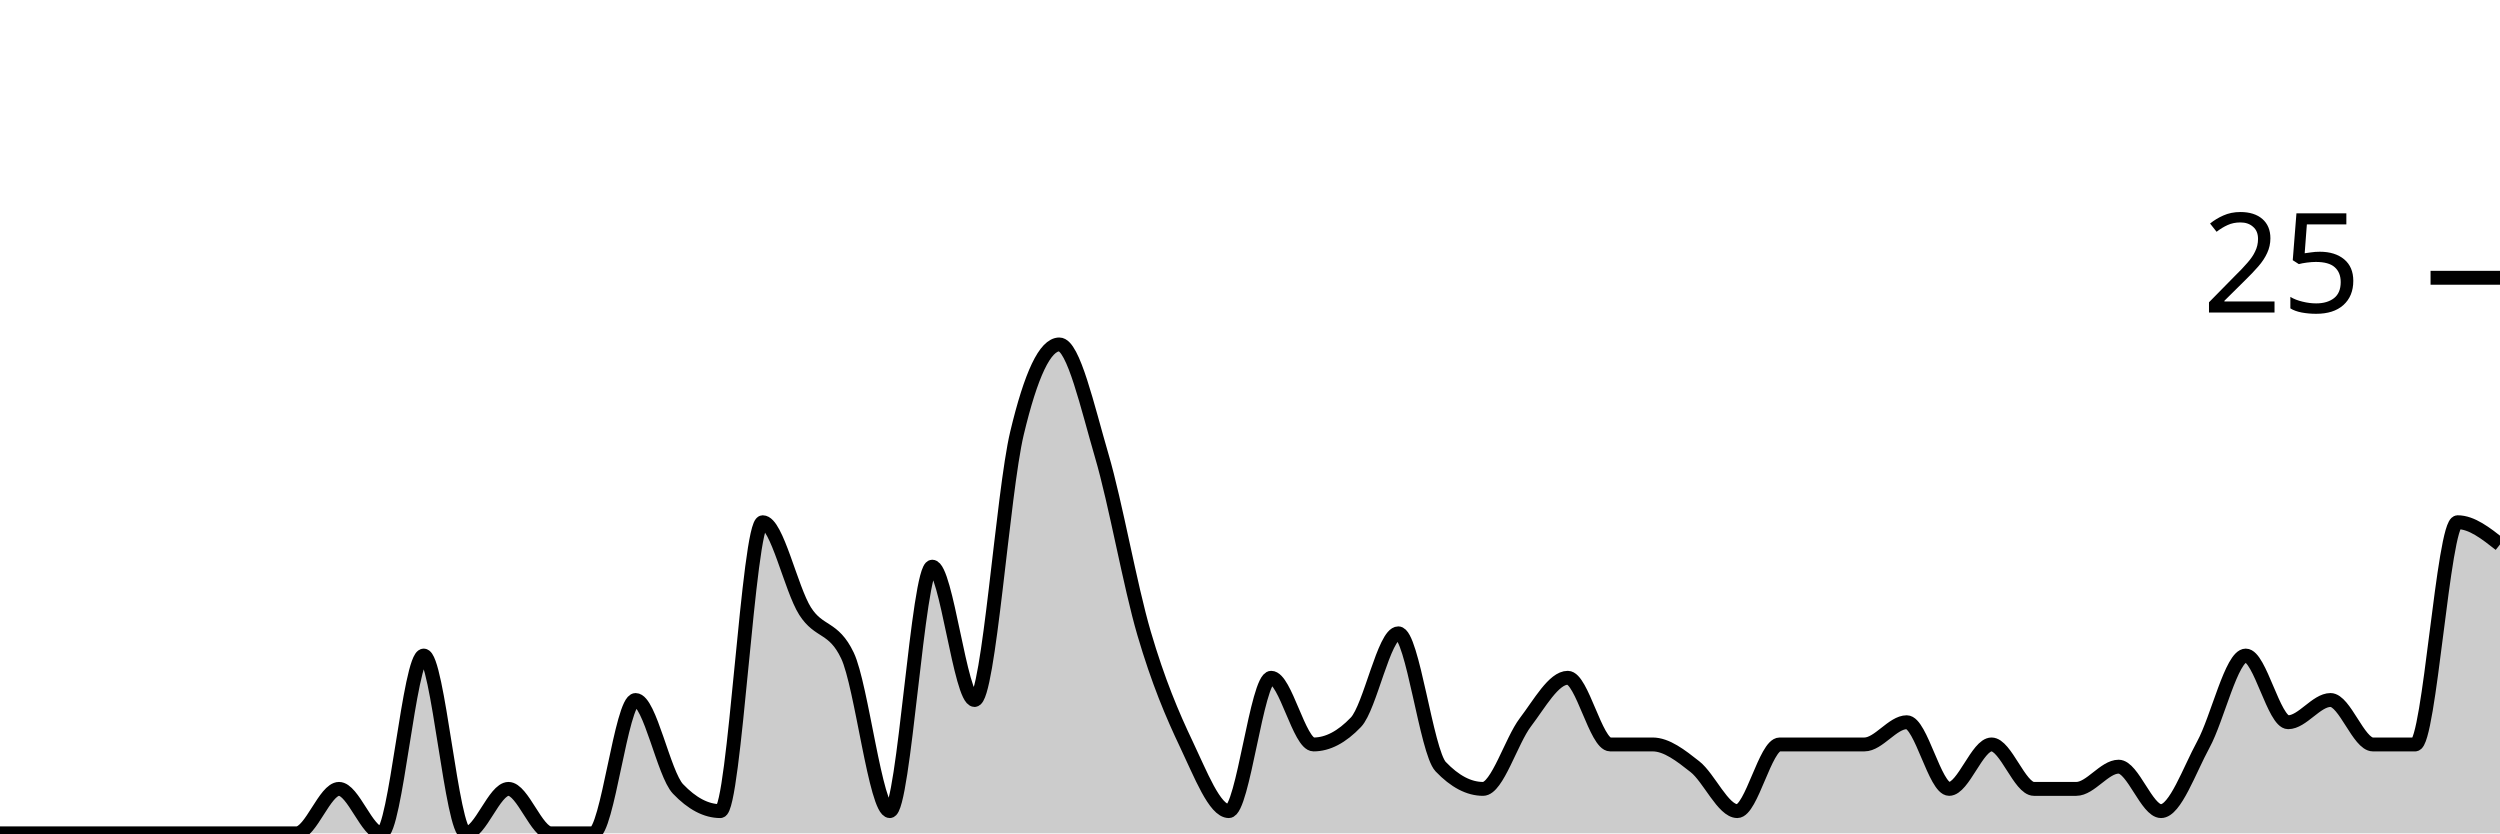
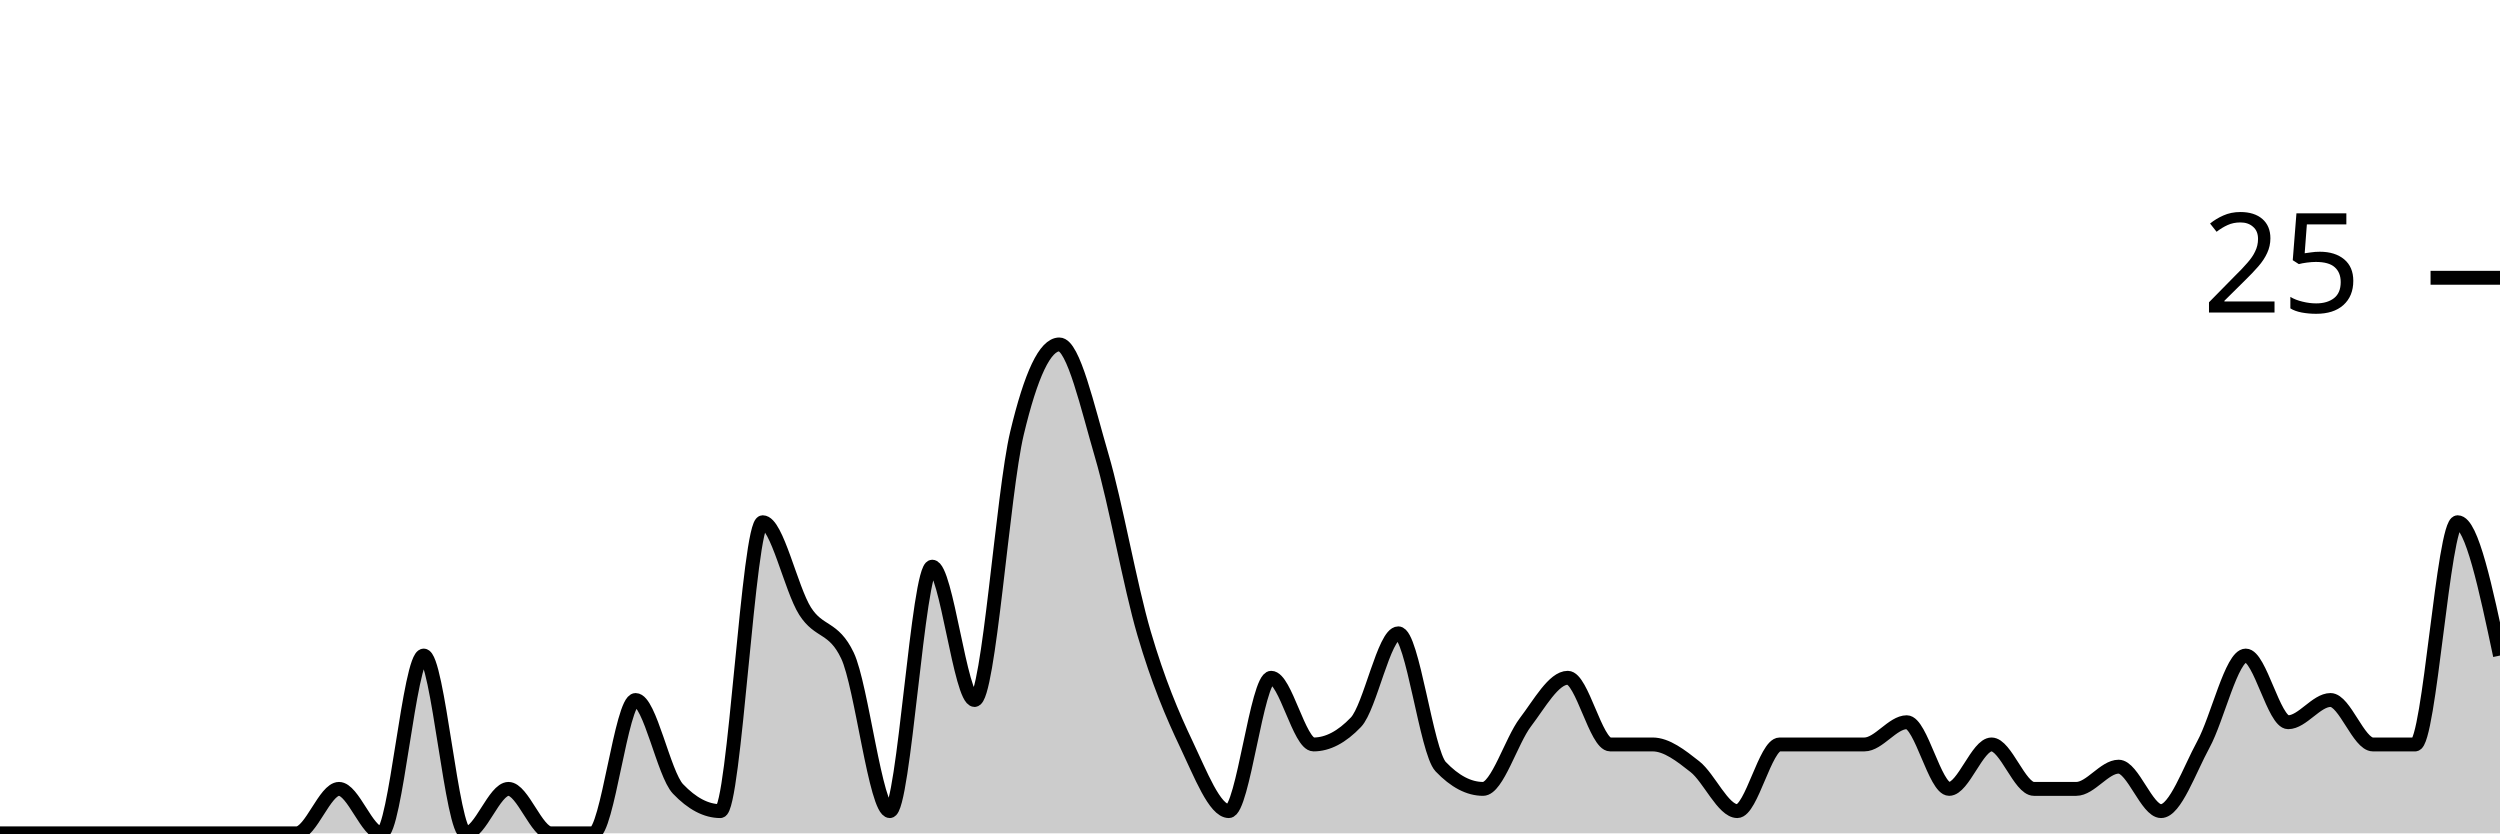
<svg xmlns="http://www.w3.org/2000/svg" viewBox="0 0 180 60">
  <g transform="translate(0,20)">
-     <path class="area" fill="rgba(0, 0, 0, 0.2)" d="M0,40C1.017,40,2.034,40,3.051,40C4.068,40,5.085,40,6.102,40C7.119,40,8.136,40,9.153,40C10.169,40,11.186,40,12.203,40C13.22,40,14.237,40,15.254,40C16.271,40,17.288,40,18.305,40C19.322,40,20.339,40,21.356,40C22.373,40,23.39,36.8,24.407,36.8C25.424,36.8,26.441,40,27.458,40C28.475,40,29.492,27.2,30.508,27.2C31.525,27.2,32.542,40,33.559,40C34.576,40,35.593,36.8,36.61,36.8C37.627,36.8,38.644,40,39.661,40C40.678,40,41.695,40,42.712,40C43.729,40,44.746,30.4,45.763,30.4C46.78,30.4,47.797,35.733,48.814,36.8C49.831,37.867,50.847,38.4,51.864,38.4C52.881,38.4,53.898,17.6,54.915,17.6C55.932,17.6,56.949,22.4,57.966,24C58.983,25.6,60,25.067,61.017,27.2C62.034,29.333,63.051,38.4,64.068,38.4C65.085,38.4,66.102,20.8,67.119,20.8C68.136,20.8,69.153,30.4,70.169,30.4C71.186,30.4,72.203,15.467,73.22,11.2C74.237,6.933,75.254,4.8,76.271,4.8C77.288,4.8,78.305,9.333,79.322,12.8C80.339,16.267,81.356,22.133,82.373,25.6C83.39,29.067,84.407,31.467,85.424,33.6C86.441,35.733,87.458,38.4,88.475,38.4C89.492,38.4,90.508,28.8,91.525,28.8C92.542,28.8,93.559,33.6,94.576,33.6C95.593,33.6,96.61,33.067,97.627,32C98.644,30.933,99.661,25.6,100.678,25.6C101.695,25.6,102.712,34.133,103.729,35.2C104.746,36.267,105.763,36.8,106.78,36.8C107.797,36.8,108.814,33.333,109.831,32C110.847,30.667,111.864,28.8,112.881,28.8C113.898,28.8,114.915,33.6,115.932,33.6C116.949,33.6,117.966,33.6,118.983,33.6C120,33.6,121.017,34.4,122.034,35.2C123.051,36,124.068,38.4,125.085,38.4C126.102,38.4,127.119,33.6,128.136,33.6C129.153,33.6,130.169,33.6,131.186,33.6C132.203,33.6,133.22,33.6,134.237,33.6C135.254,33.6,136.271,32,137.288,32C138.305,32,139.322,36.8,140.339,36.8C141.356,36.8,142.373,33.6,143.39,33.6C144.407,33.6,145.424,36.8,146.441,36.8C147.458,36.8,148.475,36.8,149.492,36.8C150.508,36.8,151.525,35.2,152.542,35.2C153.559,35.2,154.576,38.4,155.593,38.4C156.61,38.4,157.627,35.467,158.644,33.6C159.661,31.733,160.678,27.2,161.695,27.2C162.712,27.2,163.729,32,164.746,32C165.763,32,166.78,30.4,167.797,30.4C168.814,30.4,169.831,33.6,170.847,33.6C171.864,33.6,172.881,33.6,173.898,33.6C174.915,33.6,175.932,17.6,176.949,17.6C177.966,17.6,178.983,18.4,180,19.2L180,40C178.983,40,177.966,40,176.949,40C175.932,40,174.915,40,173.898,40C172.881,40,171.864,40,170.847,40C169.831,40,168.814,40,167.797,40C166.78,40,165.763,40,164.746,40C163.729,40,162.712,40,161.695,40C160.678,40,159.661,40,158.644,40C157.627,40,156.61,40,155.593,40C154.576,40,153.559,40,152.542,40C151.525,40,150.508,40,149.492,40C148.475,40,147.458,40,146.441,40C145.424,40,144.407,40,143.39,40C142.373,40,141.356,40,140.339,40C139.322,40,138.305,40,137.288,40C136.271,40,135.254,40,134.237,40C133.22,40,132.203,40,131.186,40C130.169,40,129.153,40,128.136,40C127.119,40,126.102,40,125.085,40C124.068,40,123.051,40,122.034,40C121.017,40,120,40,118.983,40C117.966,40,116.949,40,115.932,40C114.915,40,113.898,40,112.881,40C111.864,40,110.847,40,109.831,40C108.814,40,107.797,40,106.78,40C105.763,40,104.746,40,103.729,40C102.712,40,101.695,40,100.678,40C99.661,40,98.644,40,97.627,40C96.61,40,95.593,40,94.576,40C93.559,40,92.542,40,91.525,40C90.508,40,89.492,40,88.475,40C87.458,40,86.441,40,85.424,40C84.407,40,83.39,40,82.373,40C81.356,40,80.339,40,79.322,40C78.305,40,77.288,40,76.271,40C75.254,40,74.237,40,73.22,40C72.203,40,71.186,40,70.169,40C69.153,40,68.136,40,67.119,40C66.102,40,65.085,40,64.068,40C63.051,40,62.034,40,61.017,40C60,40,58.983,40,57.966,40C56.949,40,55.932,40,54.915,40C53.898,40,52.881,40,51.864,40C50.847,40,49.831,40,48.814,40C47.797,40,46.78,40,45.763,40C44.746,40,43.729,40,42.712,40C41.695,40,40.678,40,39.661,40C38.644,40,37.627,40,36.61,40C35.593,40,34.576,40,33.559,40C32.542,40,31.525,40,30.508,40C29.492,40,28.475,40,27.458,40C26.441,40,25.424,40,24.407,40C23.39,40,22.373,40,21.356,40C20.339,40,19.322,40,18.305,40C17.288,40,16.271,40,15.254,40C14.237,40,13.22,40,12.203,40C11.186,40,10.169,40,9.153,40C8.136,40,7.119,40,6.102,40C5.085,40,4.068,40,3.051,40C2.034,40,1.017,40,0,40Z" />
-     <path class="line" stroke="black" fill="none" d="M0,40C1.017,40,2.034,40,3.051,40C4.068,40,5.085,40,6.102,40C7.119,40,8.136,40,9.153,40C10.169,40,11.186,40,12.203,40C13.22,40,14.237,40,15.254,40C16.271,40,17.288,40,18.305,40C19.322,40,20.339,40,21.356,40C22.373,40,23.39,36.8,24.407,36.8C25.424,36.8,26.441,40,27.458,40C28.475,40,29.492,27.2,30.508,27.2C31.525,27.2,32.542,40,33.559,40C34.576,40,35.593,36.8,36.61,36.8C37.627,36.8,38.644,40,39.661,40C40.678,40,41.695,40,42.712,40C43.729,40,44.746,30.4,45.763,30.4C46.78,30.4,47.797,35.733,48.814,36.8C49.831,37.867,50.847,38.4,51.864,38.4C52.881,38.4,53.898,17.6,54.915,17.6C55.932,17.6,56.949,22.4,57.966,24C58.983,25.6,60,25.067,61.017,27.2C62.034,29.333,63.051,38.4,64.068,38.4C65.085,38.4,66.102,20.8,67.119,20.8C68.136,20.8,69.153,30.4,70.169,30.4C71.186,30.4,72.203,15.467,73.22,11.2C74.237,6.933,75.254,4.8,76.271,4.8C77.288,4.8,78.305,9.333,79.322,12.8C80.339,16.267,81.356,22.133,82.373,25.6C83.39,29.067,84.407,31.467,85.424,33.6C86.441,35.733,87.458,38.4,88.475,38.4C89.492,38.4,90.508,28.8,91.525,28.8C92.542,28.8,93.559,33.6,94.576,33.6C95.593,33.6,96.61,33.067,97.627,32C98.644,30.933,99.661,25.6,100.678,25.6C101.695,25.6,102.712,34.133,103.729,35.2C104.746,36.267,105.763,36.8,106.78,36.8C107.797,36.8,108.814,33.333,109.831,32C110.847,30.667,111.864,28.8,112.881,28.8C113.898,28.8,114.915,33.6,115.932,33.6C116.949,33.6,117.966,33.6,118.983,33.6C120,33.6,121.017,34.4,122.034,35.2C123.051,36,124.068,38.4,125.085,38.4C126.102,38.4,127.119,33.6,128.136,33.6C129.153,33.6,130.169,33.6,131.186,33.6C132.203,33.6,133.22,33.6,134.237,33.6C135.254,33.6,136.271,32,137.288,32C138.305,32,139.322,36.8,140.339,36.8C141.356,36.8,142.373,33.6,143.39,33.6C144.407,33.6,145.424,36.8,146.441,36.8C147.458,36.8,148.475,36.8,149.492,36.8C150.508,36.8,151.525,35.2,152.542,35.2C153.559,35.2,154.576,38.4,155.593,38.4C156.61,38.4,157.627,35.467,158.644,33.6C159.661,31.733,160.678,27.2,161.695,27.2C162.712,27.2,163.729,32,164.746,32C165.763,32,166.78,30.4,167.797,30.4C168.814,30.4,169.831,33.6,170.847,33.6C171.864,33.6,172.881,33.6,173.898,33.6C174.915,33.6,175.932,17.6,176.949,17.6C177.966,17.6,178.983,18.4,180,19.2" />
+     <path class="area" fill="rgba(0, 0, 0, 0.2)" d="M0,40C1.017,40,2.034,40,3.051,40C4.068,40,5.085,40,6.102,40C7.119,40,8.136,40,9.153,40C10.169,40,11.186,40,12.203,40C13.22,40,14.237,40,15.254,40C16.271,40,17.288,40,18.305,40C19.322,40,20.339,40,21.356,40C22.373,40,23.39,36.8,24.407,36.8C25.424,36.8,26.441,40,27.458,40C28.475,40,29.492,27.2,30.508,27.2C31.525,27.2,32.542,40,33.559,40C34.576,40,35.593,36.8,36.61,36.8C37.627,36.8,38.644,40,39.661,40C40.678,40,41.695,40,42.712,40C43.729,40,44.746,30.4,45.763,30.4C46.78,30.4,47.797,35.733,48.814,36.8C49.831,37.867,50.847,38.4,51.864,38.4C52.881,38.4,53.898,17.6,54.915,17.6C55.932,17.6,56.949,22.4,57.966,24C58.983,25.6,60,25.067,61.017,27.2C62.034,29.333,63.051,38.4,64.068,38.4C65.085,38.4,66.102,20.8,67.119,20.8C68.136,20.8,69.153,30.4,70.169,30.4C71.186,30.4,72.203,15.467,73.22,11.2C74.237,6.933,75.254,4.8,76.271,4.8C77.288,4.8,78.305,9.333,79.322,12.8C80.339,16.267,81.356,22.133,82.373,25.6C83.39,29.067,84.407,31.467,85.424,33.6C86.441,35.733,87.458,38.4,88.475,38.4C89.492,38.4,90.508,28.8,91.525,28.8C92.542,28.8,93.559,33.6,94.576,33.6C95.593,33.6,96.61,33.067,97.627,32C98.644,30.933,99.661,25.6,100.678,25.6C101.695,25.6,102.712,34.133,103.729,35.2C104.746,36.267,105.763,36.8,106.78,36.8C107.797,36.8,108.814,33.333,109.831,32C110.847,30.667,111.864,28.8,112.881,28.8C113.898,28.8,114.915,33.6,115.932,33.6C116.949,33.6,117.966,33.6,118.983,33.6C120,33.6,121.017,34.4,122.034,35.2C123.051,36,124.068,38.4,125.085,38.4C126.102,38.4,127.119,33.6,128.136,33.6C129.153,33.6,130.169,33.6,131.186,33.6C132.203,33.6,133.22,33.6,134.237,33.6C135.254,33.6,136.271,32,137.288,32C138.305,32,139.322,36.8,140.339,36.8C141.356,36.8,142.373,33.6,143.39,33.6C144.407,33.6,145.424,36.8,146.441,36.8C147.458,36.8,148.475,36.8,149.492,36.8C150.508,36.8,151.525,35.2,152.542,35.2C153.559,35.2,154.576,38.4,155.593,38.4C156.61,38.4,157.627,35.467,158.644,33.6C159.661,31.733,160.678,27.2,161.695,27.2C162.712,27.2,163.729,32,164.746,32C165.763,32,166.78,30.4,167.797,30.4C168.814,30.4,169.831,33.6,170.847,33.6C171.864,33.6,172.881,33.6,173.898,33.6C174.915,33.6,175.932,17.6,176.949,17.6C177.966,17.6,178.983,22.4,180,27.2L180,40C178.983,40,177.966,40,176.949,40C175.932,40,174.915,40,173.898,40C172.881,40,171.864,40,170.847,40C169.831,40,168.814,40,167.797,40C166.78,40,165.763,40,164.746,40C163.729,40,162.712,40,161.695,40C160.678,40,159.661,40,158.644,40C157.627,40,156.61,40,155.593,40C154.576,40,153.559,40,152.542,40C151.525,40,150.508,40,149.492,40C148.475,40,147.458,40,146.441,40C145.424,40,144.407,40,143.39,40C142.373,40,141.356,40,140.339,40C139.322,40,138.305,40,137.288,40C136.271,40,135.254,40,134.237,40C133.22,40,132.203,40,131.186,40C130.169,40,129.153,40,128.136,40C127.119,40,126.102,40,125.085,40C124.068,40,123.051,40,122.034,40C121.017,40,120,40,118.983,40C117.966,40,116.949,40,115.932,40C114.915,40,113.898,40,112.881,40C111.864,40,110.847,40,109.831,40C108.814,40,107.797,40,106.78,40C105.763,40,104.746,40,103.729,40C102.712,40,101.695,40,100.678,40C99.661,40,98.644,40,97.627,40C96.61,40,95.593,40,94.576,40C93.559,40,92.542,40,91.525,40C90.508,40,89.492,40,88.475,40C87.458,40,86.441,40,85.424,40C84.407,40,83.39,40,82.373,40C81.356,40,80.339,40,79.322,40C78.305,40,77.288,40,76.271,40C75.254,40,74.237,40,73.22,40C72.203,40,71.186,40,70.169,40C69.153,40,68.136,40,67.119,40C66.102,40,65.085,40,64.068,40C63.051,40,62.034,40,61.017,40C60,40,58.983,40,57.966,40C56.949,40,55.932,40,54.915,40C53.898,40,52.881,40,51.864,40C50.847,40,49.831,40,48.814,40C47.797,40,46.78,40,45.763,40C44.746,40,43.729,40,42.712,40C41.695,40,40.678,40,39.661,40C38.644,40,37.627,40,36.61,40C35.593,40,34.576,40,33.559,40C32.542,40,31.525,40,30.508,40C29.492,40,28.475,40,27.458,40C26.441,40,25.424,40,24.407,40C23.39,40,22.373,40,21.356,40C20.339,40,19.322,40,18.305,40C17.288,40,16.271,40,15.254,40C14.237,40,13.22,40,12.203,40C11.186,40,10.169,40,9.153,40C8.136,40,7.119,40,6.102,40C5.085,40,4.068,40,3.051,40C2.034,40,1.017,40,0,40Z" />
+     <path class="line" stroke="black" fill="none" d="M0,40C1.017,40,2.034,40,3.051,40C4.068,40,5.085,40,6.102,40C7.119,40,8.136,40,9.153,40C10.169,40,11.186,40,12.203,40C13.22,40,14.237,40,15.254,40C16.271,40,17.288,40,18.305,40C19.322,40,20.339,40,21.356,40C22.373,40,23.39,36.8,24.407,36.8C25.424,36.8,26.441,40,27.458,40C28.475,40,29.492,27.2,30.508,27.2C31.525,27.2,32.542,40,33.559,40C34.576,40,35.593,36.8,36.61,36.8C37.627,36.8,38.644,40,39.661,40C40.678,40,41.695,40,42.712,40C43.729,40,44.746,30.4,45.763,30.4C46.78,30.4,47.797,35.733,48.814,36.8C49.831,37.867,50.847,38.4,51.864,38.4C52.881,38.4,53.898,17.6,54.915,17.6C55.932,17.6,56.949,22.4,57.966,24C58.983,25.6,60,25.067,61.017,27.2C62.034,29.333,63.051,38.4,64.068,38.4C65.085,38.4,66.102,20.8,67.119,20.8C68.136,20.8,69.153,30.4,70.169,30.4C71.186,30.4,72.203,15.467,73.22,11.2C74.237,6.933,75.254,4.8,76.271,4.8C77.288,4.8,78.305,9.333,79.322,12.8C80.339,16.267,81.356,22.133,82.373,25.6C83.39,29.067,84.407,31.467,85.424,33.6C86.441,35.733,87.458,38.4,88.475,38.4C89.492,38.4,90.508,28.8,91.525,28.8C92.542,28.8,93.559,33.6,94.576,33.6C95.593,33.6,96.61,33.067,97.627,32C98.644,30.933,99.661,25.6,100.678,25.6C101.695,25.6,102.712,34.133,103.729,35.2C104.746,36.267,105.763,36.8,106.78,36.8C107.797,36.8,108.814,33.333,109.831,32C110.847,30.667,111.864,28.8,112.881,28.8C113.898,28.8,114.915,33.6,115.932,33.6C116.949,33.6,117.966,33.6,118.983,33.6C120,33.6,121.017,34.4,122.034,35.2C123.051,36,124.068,38.4,125.085,38.4C126.102,38.4,127.119,33.6,128.136,33.6C129.153,33.6,130.169,33.6,131.186,33.6C132.203,33.6,133.22,33.6,134.237,33.6C135.254,33.6,136.271,32,137.288,32C138.305,32,139.322,36.8,140.339,36.8C141.356,36.8,142.373,33.6,143.39,33.6C144.407,33.6,145.424,36.8,146.441,36.8C147.458,36.8,148.475,36.8,149.492,36.8C150.508,36.8,151.525,35.2,152.542,35.2C153.559,35.2,154.576,38.4,155.593,38.4C156.61,38.4,157.627,35.467,158.644,33.6C159.661,31.733,160.678,27.2,161.695,27.2C162.712,27.2,163.729,32,164.746,32C165.763,32,166.78,30.4,167.797,30.4C168.814,30.4,169.831,33.6,170.847,33.6C171.864,33.6,172.881,33.6,173.898,33.6C174.915,33.6,175.932,17.6,176.949,17.6C177.966,17.6,178.983,22.4,180,27.2" />
    <path class="axis-ceiling" stroke-width="1" stroke="black" fill="none" d="M175,0L180,0" />
    <text class="axis-ceiling-label" font-family="sans-serif" text-anchor="end" font-size="10px" x="170" y="2.5">25</text>
  </g>
</svg>
